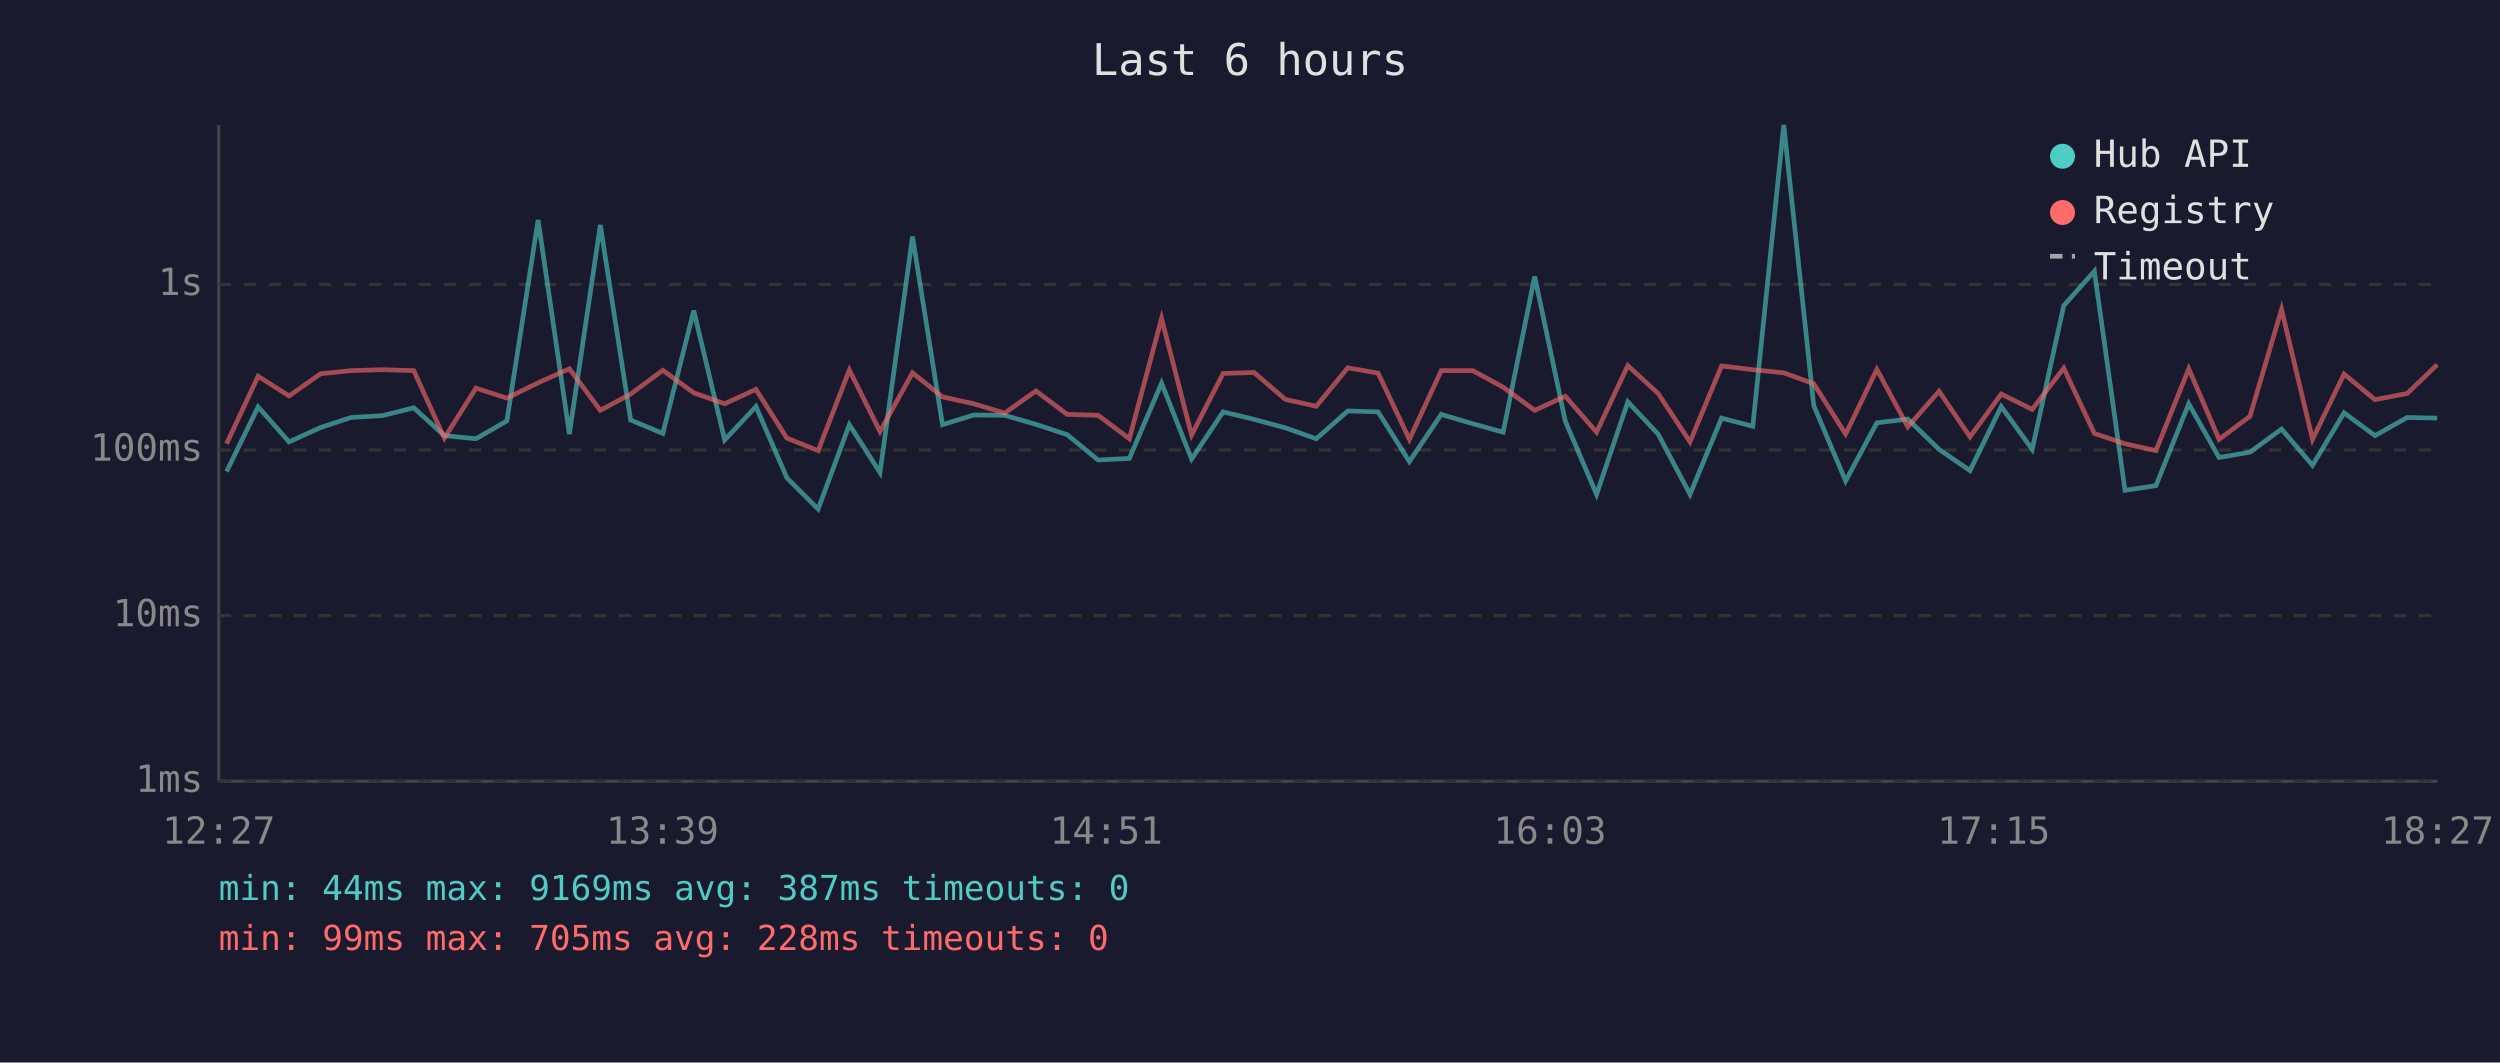
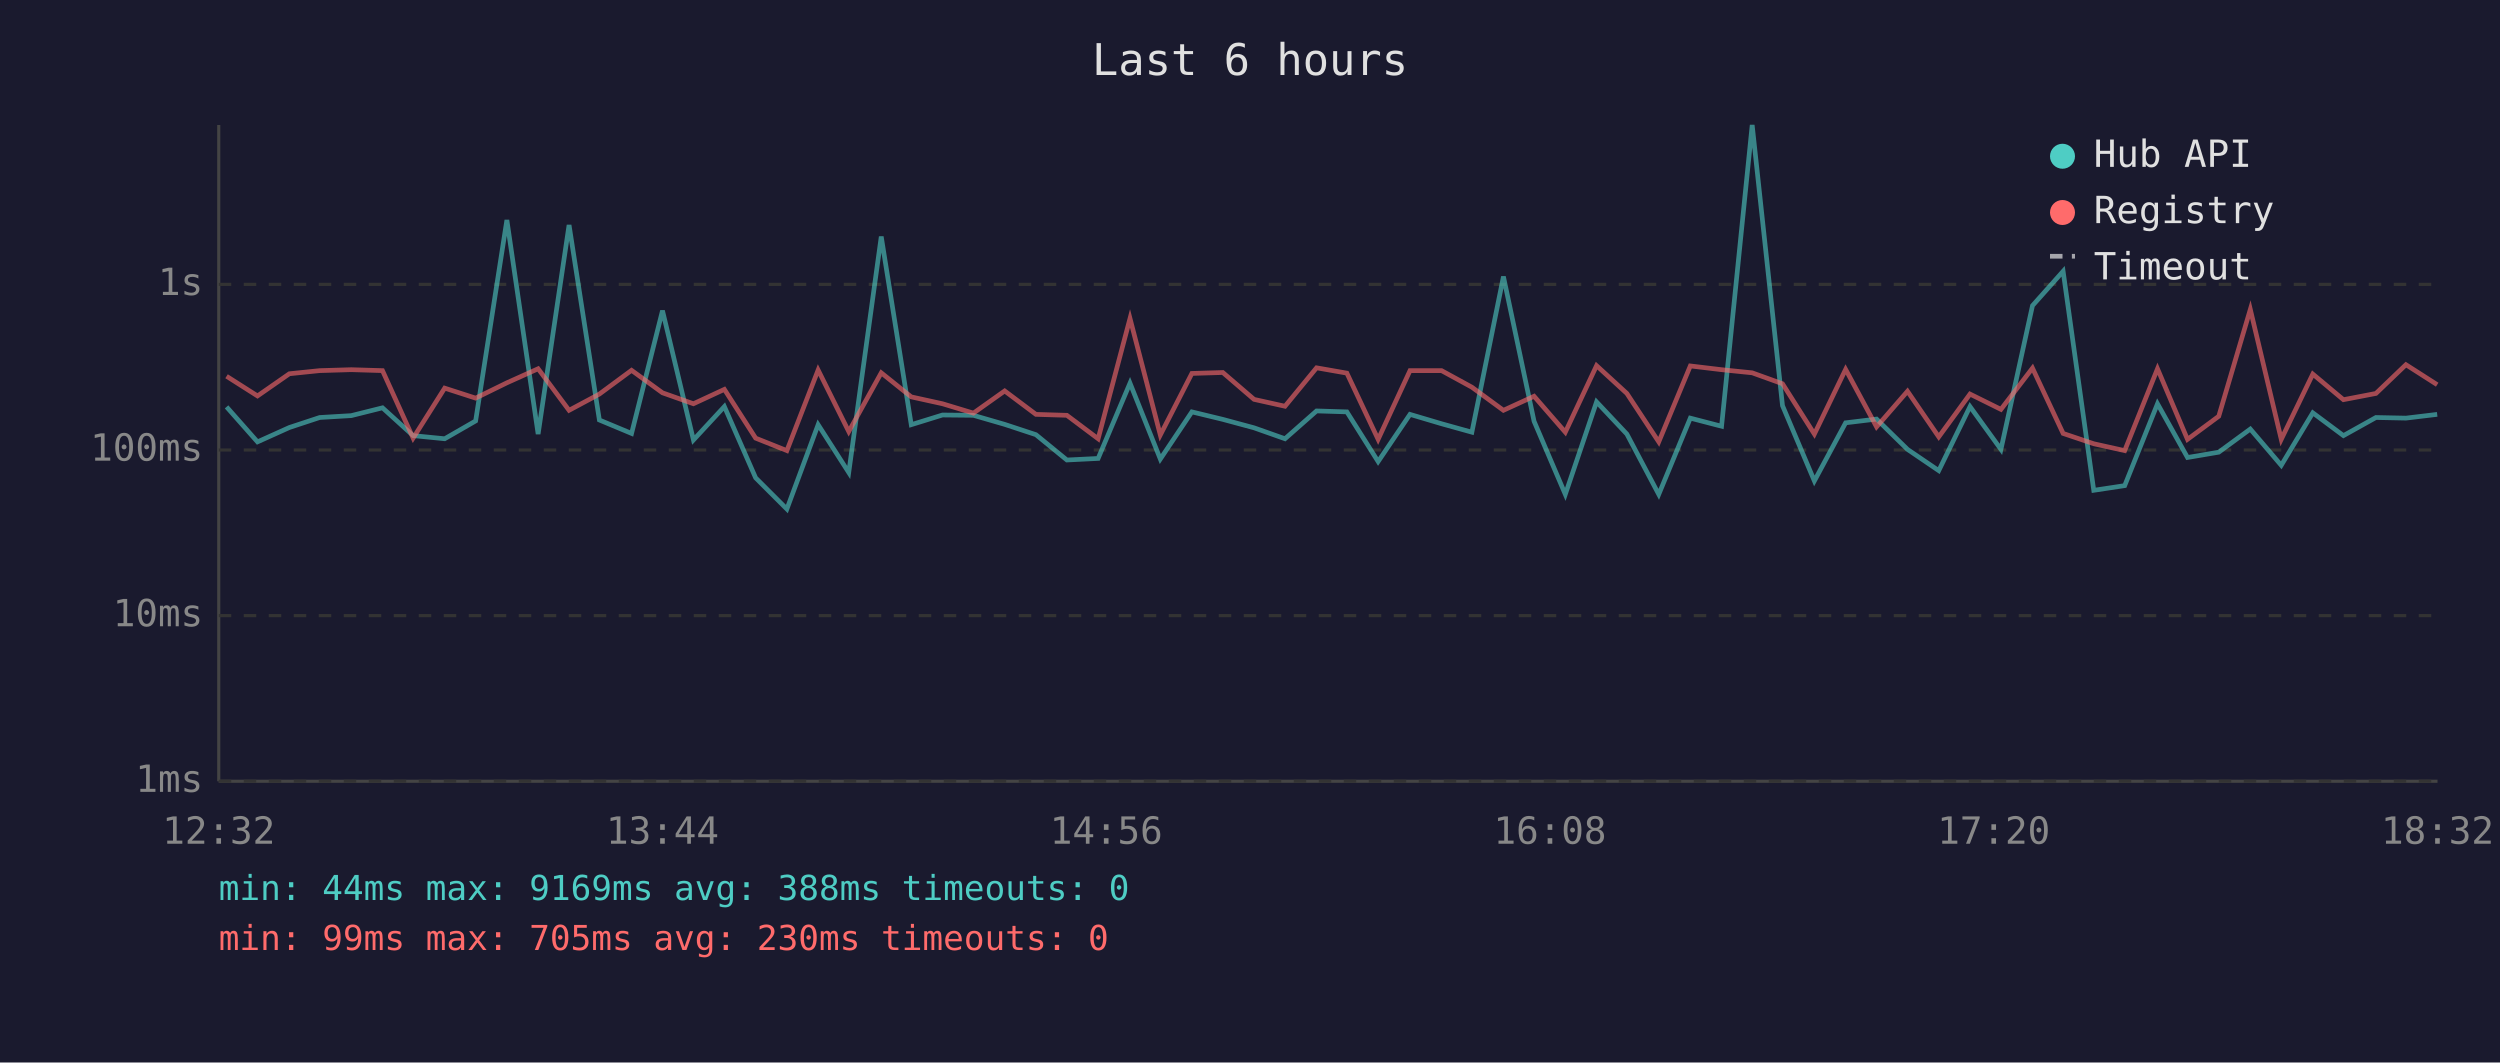
<svg xmlns="http://www.w3.org/2000/svg" viewBox="0 0 800 340" font-family="monospace" font-size="12">
  <rect width="800" height="340" fill="#1a1a2e" />
  <text x="400" y="24" fill="#e0e0e0" font-size="14" text-anchor="middle">Last 6 hours</text>
  <line x1="70" y1="40" x2="70" y2="250" stroke="#444" stroke-width="1" />
  <line x1="70" y1="250" x2="780" y2="250" stroke="#444" stroke-width="1" />
  <line x1="70" y1="250" x2="780" y2="250" stroke="#333" stroke-width="1" stroke-dasharray="4" />
  <text x="65" y="250" fill="#888" text-anchor="end" dominant-baseline="middle">1ms</text>
  <line x1="70" y1="197" x2="780" y2="197" stroke="#333" stroke-width="1" stroke-dasharray="4" />
  <text x="65" y="197" fill="#888" text-anchor="end" dominant-baseline="middle">10ms</text>
  <line x1="70" y1="144" x2="780" y2="144" stroke="#333" stroke-width="1" stroke-dasharray="4" />
  <text x="65" y="144" fill="#888" text-anchor="end" dominant-baseline="middle">100ms</text>
  <line x1="70" y1="91" x2="780" y2="91" stroke="#333" stroke-width="1" stroke-dasharray="4" />
  <text x="65" y="91" fill="#888" text-anchor="end" dominant-baseline="middle">1s</text>
-   <text x="70" y="270" fill="#888" text-anchor="middle">12:27</text>
-   <text x="212" y="270" fill="#888" text-anchor="middle">13:39</text>
-   <text x="354" y="270" fill="#888" text-anchor="middle">14:51</text>
-   <text x="496" y="270" fill="#888" text-anchor="middle">16:03</text>
-   <text x="638" y="270" fill="#888" text-anchor="middle">17:15</text>
-   <text x="780" y="270" fill="#888" text-anchor="middle">18:27</text>
-   <polyline points="72.5,150.9 82.6,130.2 92.5,141.4 102.6,136.8 112.3,133.6 122.4,133.0 132.4,130.5 142.2,139.4 152.3,140.4 162.2,134.7 172.2,70.4 182.2,138.9 192.1,72.0 201.8,134.4 212.1,138.7 222.0,99.4 231.9,140.8 241.9,130.1 251.8,152.9 261.8,162.9 271.8,135.9 281.6,151.2 292.0,75.7 301.6,135.9 311.6,132.8 321.5,132.9 331.5,135.8 341.5,139.1 351.4,147.2 361.4,146.7 371.7,122.6 381.3,146.9 391.4,131.8 401.3,134.2 411.3,136.9 421.2,140.4 431.3,131.5 441.0,131.8 451.0,147.7 461.2,132.6 471.3,135.6 481.0,138.3 491.1,88.5 500.9,134.8 510.9,158.2 520.9,128.6 530.6,138.9 540.8,158.2 550.9,133.8 560.9,136.4 570.8,40.0 580.4,129.8 590.6,153.9 600.6,135.3 610.5,134.1 620.5,143.8 630.4,150.6 640.4,130.1 650.3,143.8 660.4,97.8 670.2,86.8 680.0,156.9 689.9,155.4 700.4,129.2 710.1,146.4 720.0,144.7 730.1,137.3 740.0,148.9 750.1,132.1 760.0,139.4 770.3,133.6 779.9,133.8" fill="none" stroke="#4ecdc4" stroke-width="1.5" opacity="0.6" />
-   <polyline points="72.5,142.0 82.6,120.4 92.5,126.7 102.6,119.6 112.3,118.6 122.4,118.3 132.4,118.6 142.2,140.2 152.3,124.2 162.2,127.4 172.2,122.5 182.2,118.0 192.1,131.3 201.8,126.1 212.1,118.5 222.0,125.7 231.9,129.2 241.9,124.6 251.8,140.2 261.8,144.2 271.8,118.4 281.6,138.1 292.0,119.3 301.6,127.0 311.6,129.2 321.5,132.2 331.5,125.1 341.5,132.6 351.4,132.9 361.4,140.4 371.7,101.9 381.3,139.2 391.4,119.5 401.3,119.2 411.3,127.8 421.2,130.0 431.3,117.7 441.0,119.4 451.0,140.6 461.2,118.6 471.3,118.6 481.0,123.9 491.1,131.3 500.9,126.8 510.9,138.3 520.9,117.0 530.6,125.9 540.8,141.4 550.9,117.1 560.9,118.3 570.8,119.3 580.4,122.8 590.6,138.9 600.6,118.2 610.5,136.6 620.5,125.2 630.4,139.8 640.4,126.1 650.3,131.0 660.4,117.8 670.2,138.7 680.0,142.0 689.9,144.2 700.4,118.0 710.1,140.6 720.0,133.2 730.1,99.0 740.0,140.6 750.1,119.7 760.0,127.9 770.3,125.9 779.9,116.7" fill="none" stroke="#ff6b6b" stroke-width="1.5" opacity="0.6" />
+   <text x="70" y="270" fill="#888" text-anchor="middle">12:32</text>
+   <text x="212" y="270" fill="#888" text-anchor="middle">13:44</text>
+   <text x="354" y="270" fill="#888" text-anchor="middle">14:56</text>
+   <text x="496" y="270" fill="#888" text-anchor="middle">16:08</text>
+   <text x="638" y="270" fill="#888" text-anchor="middle">17:20</text>
+   <text x="780" y="270" fill="#888" text-anchor="middle">18:32</text>
+   <polyline points="72.5,130.2 82.4,141.4 92.6,136.8 102.3,133.6 112.4,133.0 122.4,130.5 132.2,139.4 142.3,140.4 152.2,134.7 162.2,70.4 172.2,138.9 182.1,72.0 191.8,134.4 202.1,138.7 212.0,99.4 221.9,140.8 231.8,130.1 241.8,152.9 251.8,162.9 261.8,135.9 271.6,151.2 282.0,75.7 291.6,135.9 301.6,132.8 311.5,132.9 321.5,135.8 331.5,139.1 341.4,147.2 351.4,146.7 361.6,122.6 371.3,146.9 381.4,131.8 391.3,134.2 401.3,136.9 411.2,140.4 421.3,131.5 431.0,131.8 441.0,147.7 451.2,132.6 461.3,135.6 471.0,138.3 481.1,88.5 490.9,134.8 500.9,158.2 510.9,128.6 520.6,138.9 530.8,158.2 540.9,133.8 550.9,136.4 560.7,40.0 570.4,129.8 580.6,153.9 590.6,135.3 600.5,134.1 610.4,143.8 620.4,150.6 630.4,130.1 640.3,143.8 650.4,97.8 660.2,86.8 670.0,156.9 679.9,155.4 690.4,129.2 700.0,146.4 710.0,144.7 720.1,137.3 730.0,148.9 740.1,132.1 749.9,139.4 760.3,133.6 769.9,133.8 779.9,132.6" fill="none" stroke="#4ecdc4" stroke-width="1.5" opacity="0.6" />
+   <polyline points="72.5,120.4 82.4,126.7 92.6,119.6 102.3,118.6 112.4,118.3 122.4,118.6 132.2,140.2 142.3,124.2 152.2,127.4 162.2,122.5 172.2,118.0 182.1,131.3 191.8,126.1 202.1,118.5 212.0,125.7 221.9,129.2 231.8,124.6 241.8,140.2 251.8,144.2 261.8,118.4 271.6,138.1 282.0,119.3 291.6,127.0 301.6,129.2 311.5,132.2 321.5,125.1 331.5,132.6 341.4,132.9 351.4,140.4 361.6,101.9 371.3,139.2 381.4,119.5 391.3,119.2 401.3,127.8 411.2,130.0 421.3,117.7 431.0,119.4 441.0,140.6 451.2,118.6 461.3,118.6 471.0,123.9 481.1,131.3 490.9,126.8 500.9,138.3 510.9,117.0 520.6,125.9 530.8,141.4 540.9,117.1 550.9,118.3 560.7,119.3 570.4,122.8 580.6,138.9 590.6,118.2 600.5,136.6 610.4,125.2 620.4,139.8 630.4,126.1 640.3,131.0 650.4,117.8 660.2,138.7 670.0,142.0 679.9,144.2 690.4,118.0 700.0,140.6 710.0,133.2 720.1,99.0 730.0,140.6 740.1,119.7 749.9,127.9 760.3,125.9 769.9,116.7 779.9,123.1" fill="none" stroke="#ff6b6b" stroke-width="1.5" opacity="0.6" />
  <circle cx="660" cy="50" r="4" fill="#4ecdc4" />
  <text x="670" y="50" fill="#e0e0e0" dominant-baseline="middle">Hub API</text>
  <circle cx="660" cy="68" r="4" fill="#ff6b6b" />
  <text x="670" y="68" fill="#e0e0e0" dominant-baseline="middle">Registry</text>
  <line x1="656" y1="82" x2="664" y2="82" stroke="#e0e0e0" stroke-width="1.5" stroke-dasharray="4,3" opacity="0.7" />
  <text x="670" y="86" fill="#e0e0e0" dominant-baseline="middle">Timeout</text>
-   <text x="70" y="288" fill="#4ecdc4" font-size="11">min: 44ms  max: 9169ms  avg: 387ms  timeouts: 0</text>
-   <text x="70" y="304" fill="#ff6b6b" font-size="11">min: 99ms  max: 705ms  avg: 228ms  timeouts: 0</text>
+   <text x="70" y="288" fill="#4ecdc4" font-size="11">min: 44ms  max: 9169ms  avg: 388ms  timeouts: 0</text>
+   <text x="70" y="304" fill="#ff6b6b" font-size="11">min: 99ms  max: 705ms  avg: 230ms  timeouts: 0</text>
</svg>
